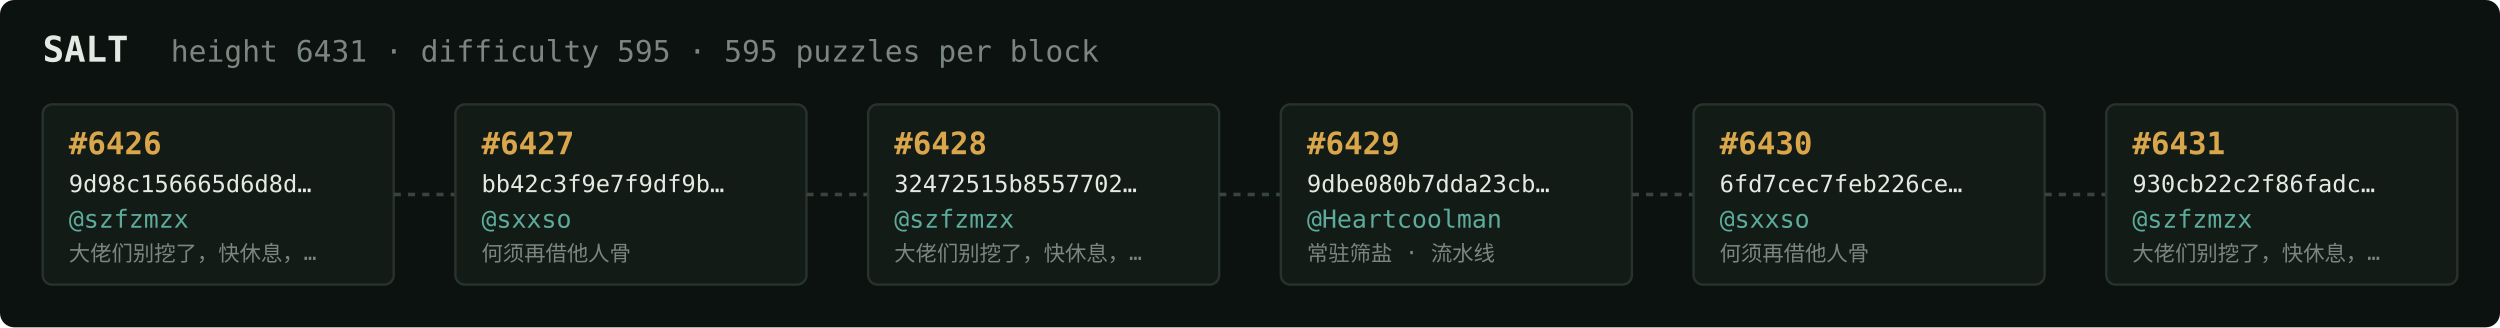
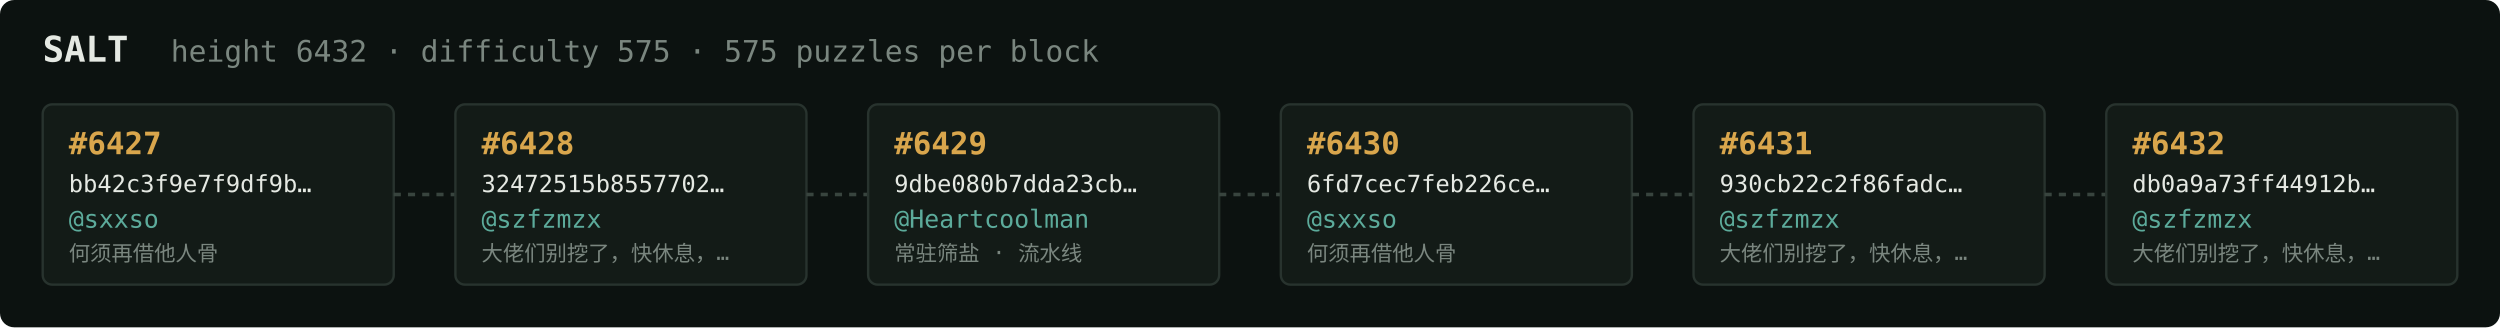
<svg xmlns="http://www.w3.org/2000/svg" width="1054" height="138" viewBox="0 0 1054 138" font-family="ui-monospace,SFMono-Regular,Menlo,monospace">
  <rect fill="#0c1210" width="1054" height="138" rx="6" />
  <text x="18" y="26" fill="#e5e9e3" font-size="15" font-weight="700">SALT</text>
-   <text x="72" y="26" fill="#7a867f" font-size="12.5">height 6431 · difficulty 595 · 595 puzzles per block</text>
+   <text x="72" y="26" fill="#7a867f" font-size="12.5">height 6432 · difficulty 575 · 575 puzzles per block</text>
  <rect x="18" y="44" width="148" height="76" rx="4" fill="#131b17" stroke="#28332e" stroke-width="1" />
-   <text x="29" y="65" fill="#d9a64c" font-size="13" font-weight="700">#6426</text>
-   <text x="29" y="81" fill="#e5e9e3" font-size="10">9d98c156665d6d8d…</text>
-   <text x="29" y="96" fill="#5cab9b" font-size="10.5">@szfzmzx</text>
-   <text x="29" y="110" fill="#7a867f" font-size="9">大佬们别挖了，快休息，…</text>
+   <text x="29" y="65" fill="#d9a64c" font-size="13" font-weight="700">#6427</text>
+   <text x="29" y="81" fill="#e5e9e3" font-size="10">bb42c3f9e7f9df9b…</text>
+   <text x="29" y="96" fill="#5cab9b" font-size="10.5">@sxxso</text>
+   <text x="29" y="110" fill="#7a867f" font-size="9">何须再借他人骨</text>
  <line x1="166" y1="82.0" x2="192" y2="82.0" stroke="#38443e" stroke-width="1.5" stroke-dasharray="3 3" />
  <rect x="192" y="44" width="148" height="76" rx="4" fill="#131b17" stroke="#28332e" stroke-width="1" />
-   <text x="203" y="65" fill="#d9a64c" font-size="13" font-weight="700">#6427</text>
-   <text x="203" y="81" fill="#e5e9e3" font-size="10">bb42c3f9e7f9df9b…</text>
-   <text x="203" y="96" fill="#5cab9b" font-size="10.5">@sxxso</text>
-   <text x="203" y="110" fill="#7a867f" font-size="9">何须再借他人骨</text>
+   <text x="203" y="65" fill="#d9a64c" font-size="13" font-weight="700">#6428</text>
+   <text x="203" y="81" fill="#e5e9e3" font-size="10">32472515b8557702…</text>
+   <text x="203" y="96" fill="#5cab9b" font-size="10.5">@szfzmzx</text>
+   <text x="203" y="110" fill="#7a867f" font-size="9">大佬们别挖了，快休息，…</text>
  <line x1="340" y1="82.0" x2="366" y2="82.0" stroke="#38443e" stroke-width="1.5" stroke-dasharray="3 3" />
  <rect x="366" y="44" width="148" height="76" rx="4" fill="#131b17" stroke="#28332e" stroke-width="1" />
-   <text x="377" y="65" fill="#d9a64c" font-size="13" font-weight="700">#6428</text>
-   <text x="377" y="81" fill="#e5e9e3" font-size="10">32472515b8557702…</text>
-   <text x="377" y="96" fill="#5cab9b" font-size="10.5">@szfzmzx</text>
-   <text x="377" y="110" fill="#7a867f" font-size="9">大佬们别挖了，快休息，…</text>
+   <text x="377" y="65" fill="#d9a64c" font-size="13" font-weight="700">#6429</text>
+   <text x="377" y="81" fill="#e5e9e3" font-size="10">9dbe080b7dda23cb…</text>
+   <text x="377" y="96" fill="#5cab9b" font-size="10.5">@Heartcoolman</text>
+   <text x="377" y="110" fill="#7a867f" font-size="9">常驻筛盐 · 流水线</text>
  <line x1="514" y1="82.0" x2="540" y2="82.0" stroke="#38443e" stroke-width="1.5" stroke-dasharray="3 3" />
  <rect x="540" y="44" width="148" height="76" rx="4" fill="#131b17" stroke="#28332e" stroke-width="1" />
-   <text x="551" y="65" fill="#d9a64c" font-size="13" font-weight="700">#6429</text>
-   <text x="551" y="81" fill="#e5e9e3" font-size="10">9dbe080b7dda23cb…</text>
-   <text x="551" y="96" fill="#5cab9b" font-size="10.5">@Heartcoolman</text>
-   <text x="551" y="110" fill="#7a867f" font-size="9">常驻筛盐 · 流水线</text>
+   <text x="551" y="65" fill="#d9a64c" font-size="13" font-weight="700">#6430</text>
+   <text x="551" y="81" fill="#e5e9e3" font-size="10">6fd7cec7feb226ce…</text>
+   <text x="551" y="96" fill="#5cab9b" font-size="10.5">@sxxso</text>
+   <text x="551" y="110" fill="#7a867f" font-size="9">何须再借他人骨</text>
  <line x1="688" y1="82.0" x2="714" y2="82.0" stroke="#38443e" stroke-width="1.5" stroke-dasharray="3 3" />
  <rect x="714" y="44" width="148" height="76" rx="4" fill="#131b17" stroke="#28332e" stroke-width="1" />
-   <text x="725" y="65" fill="#d9a64c" font-size="13" font-weight="700">#6430</text>
-   <text x="725" y="81" fill="#e5e9e3" font-size="10">6fd7cec7feb226ce…</text>
-   <text x="725" y="96" fill="#5cab9b" font-size="10.5">@sxxso</text>
-   <text x="725" y="110" fill="#7a867f" font-size="9">何须再借他人骨</text>
+   <text x="725" y="65" fill="#d9a64c" font-size="13" font-weight="700">#6431</text>
+   <text x="725" y="81" fill="#e5e9e3" font-size="10">930cb22c2f86fadc…</text>
+   <text x="725" y="96" fill="#5cab9b" font-size="10.5">@szfzmzx</text>
+   <text x="725" y="110" fill="#7a867f" font-size="9">大佬们别挖了，快休息，…</text>
  <line x1="862" y1="82.0" x2="888" y2="82.0" stroke="#38443e" stroke-width="1.5" stroke-dasharray="3 3" />
  <rect x="888" y="44" width="148" height="76" rx="4" fill="#131b17" stroke="#28332e" stroke-width="1" />
-   <text x="899" y="65" fill="#d9a64c" font-size="13" font-weight="700">#6431</text>
-   <text x="899" y="81" fill="#e5e9e3" font-size="10">930cb22c2f86fadc…</text>
+   <text x="899" y="65" fill="#d9a64c" font-size="13" font-weight="700">#6432</text>
+   <text x="899" y="81" fill="#e5e9e3" font-size="10">db0a9a73ff44912b…</text>
  <text x="899" y="96" fill="#5cab9b" font-size="10.5">@szfzmzx</text>
  <text x="899" y="110" fill="#7a867f" font-size="9">大佬们别挖了，快休息，…</text>
</svg>
